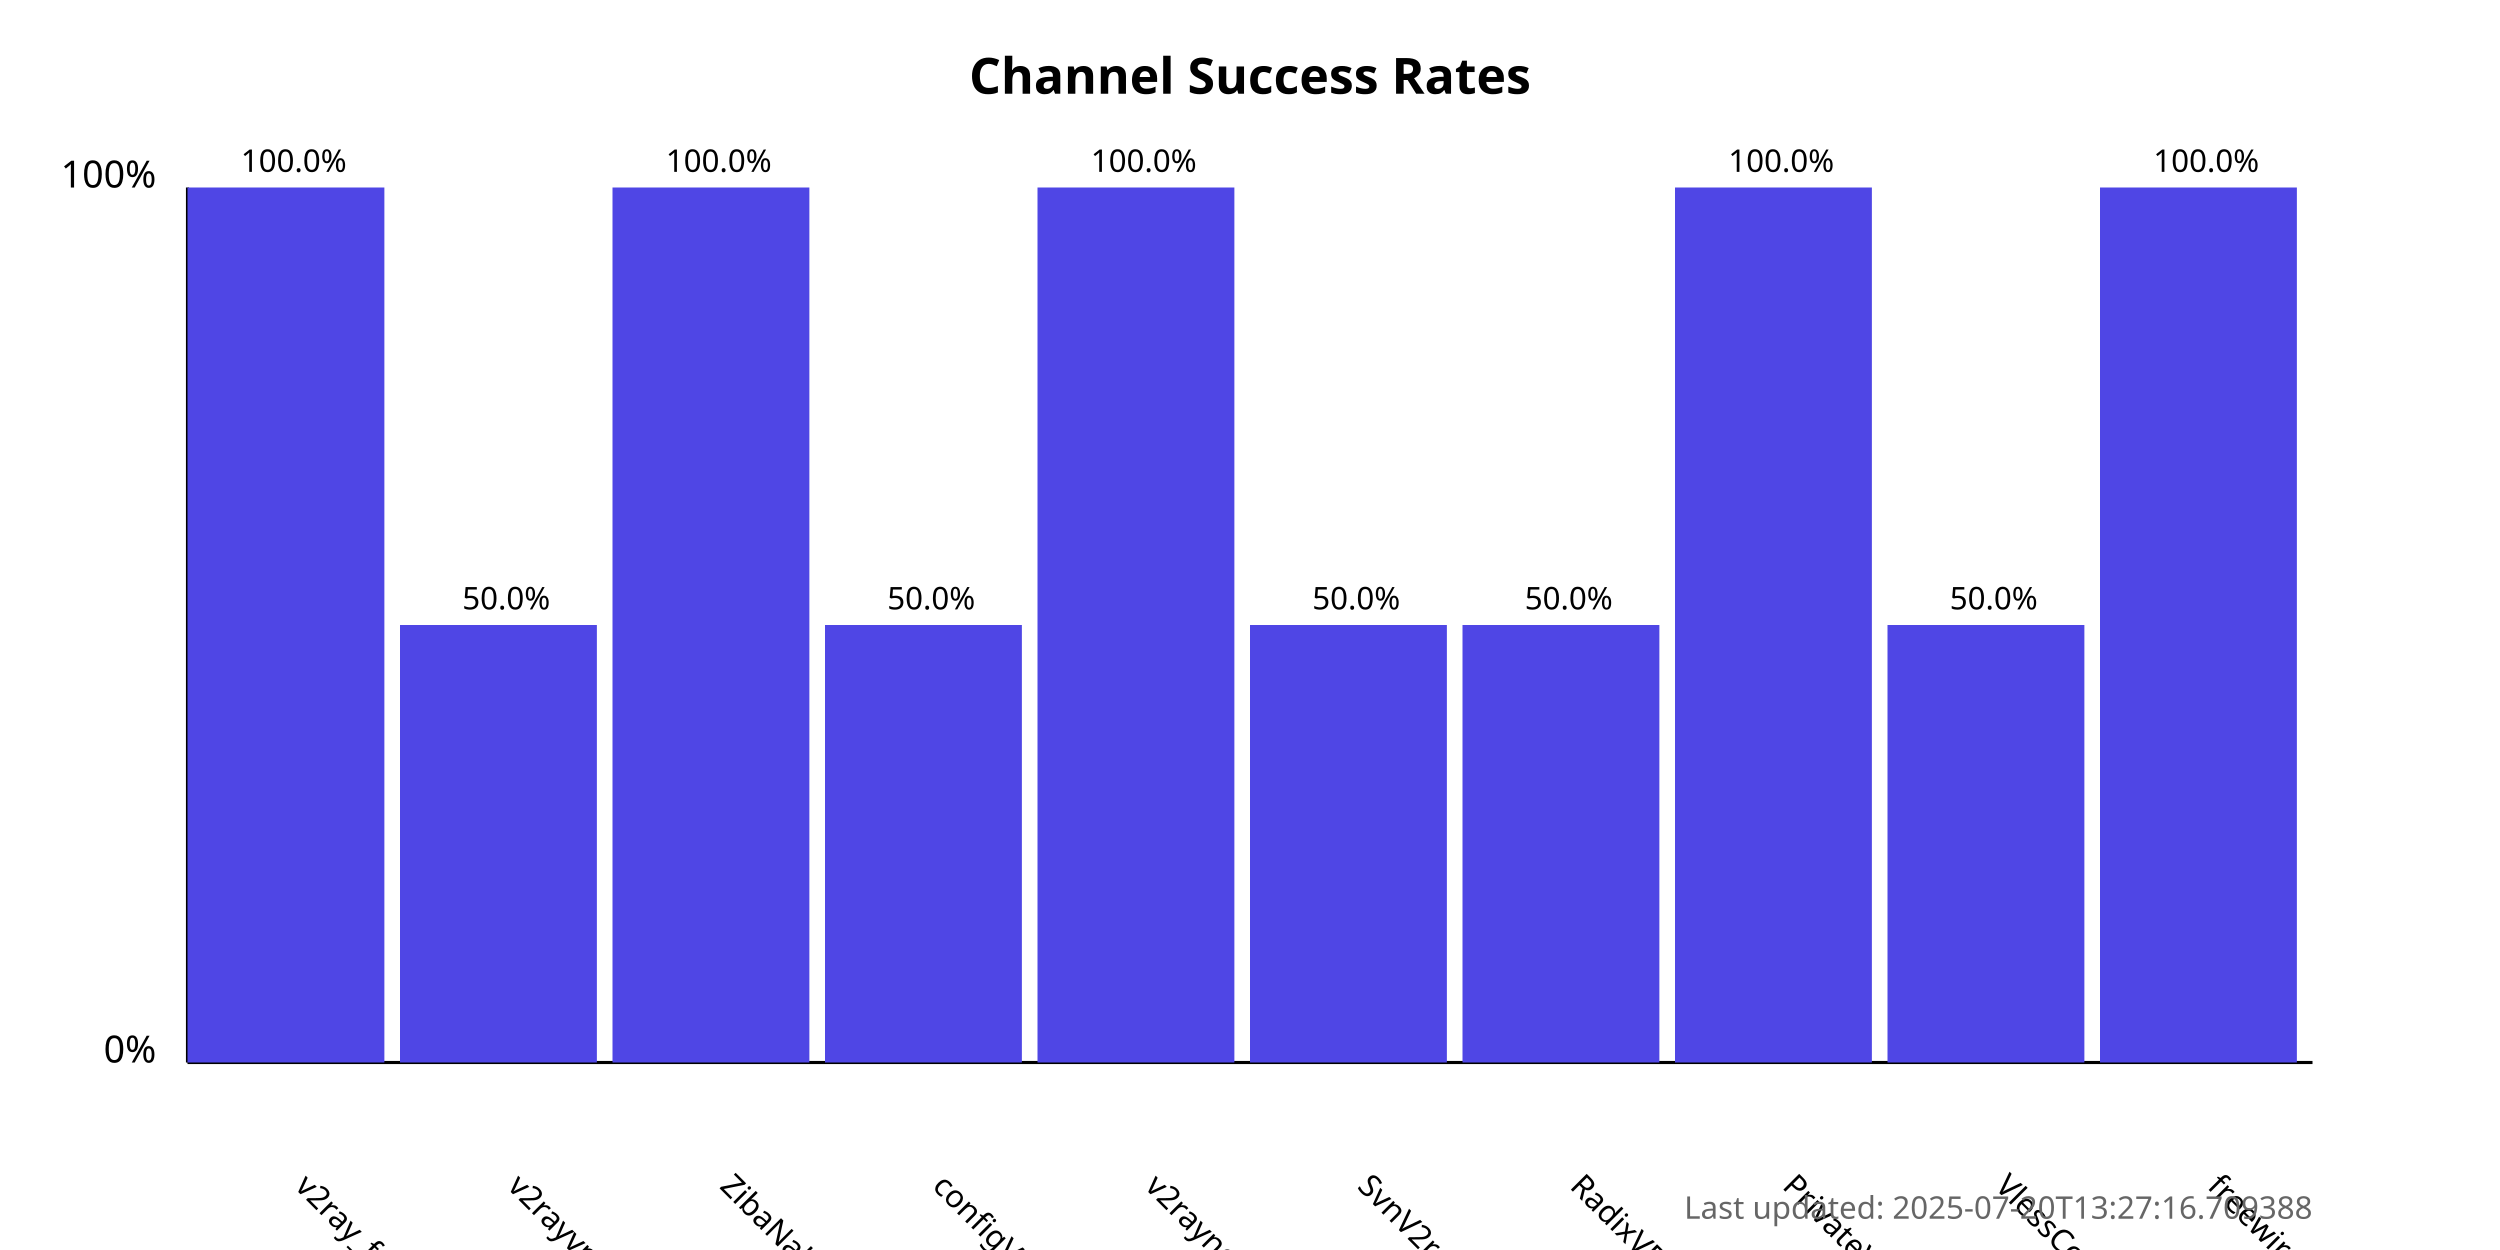
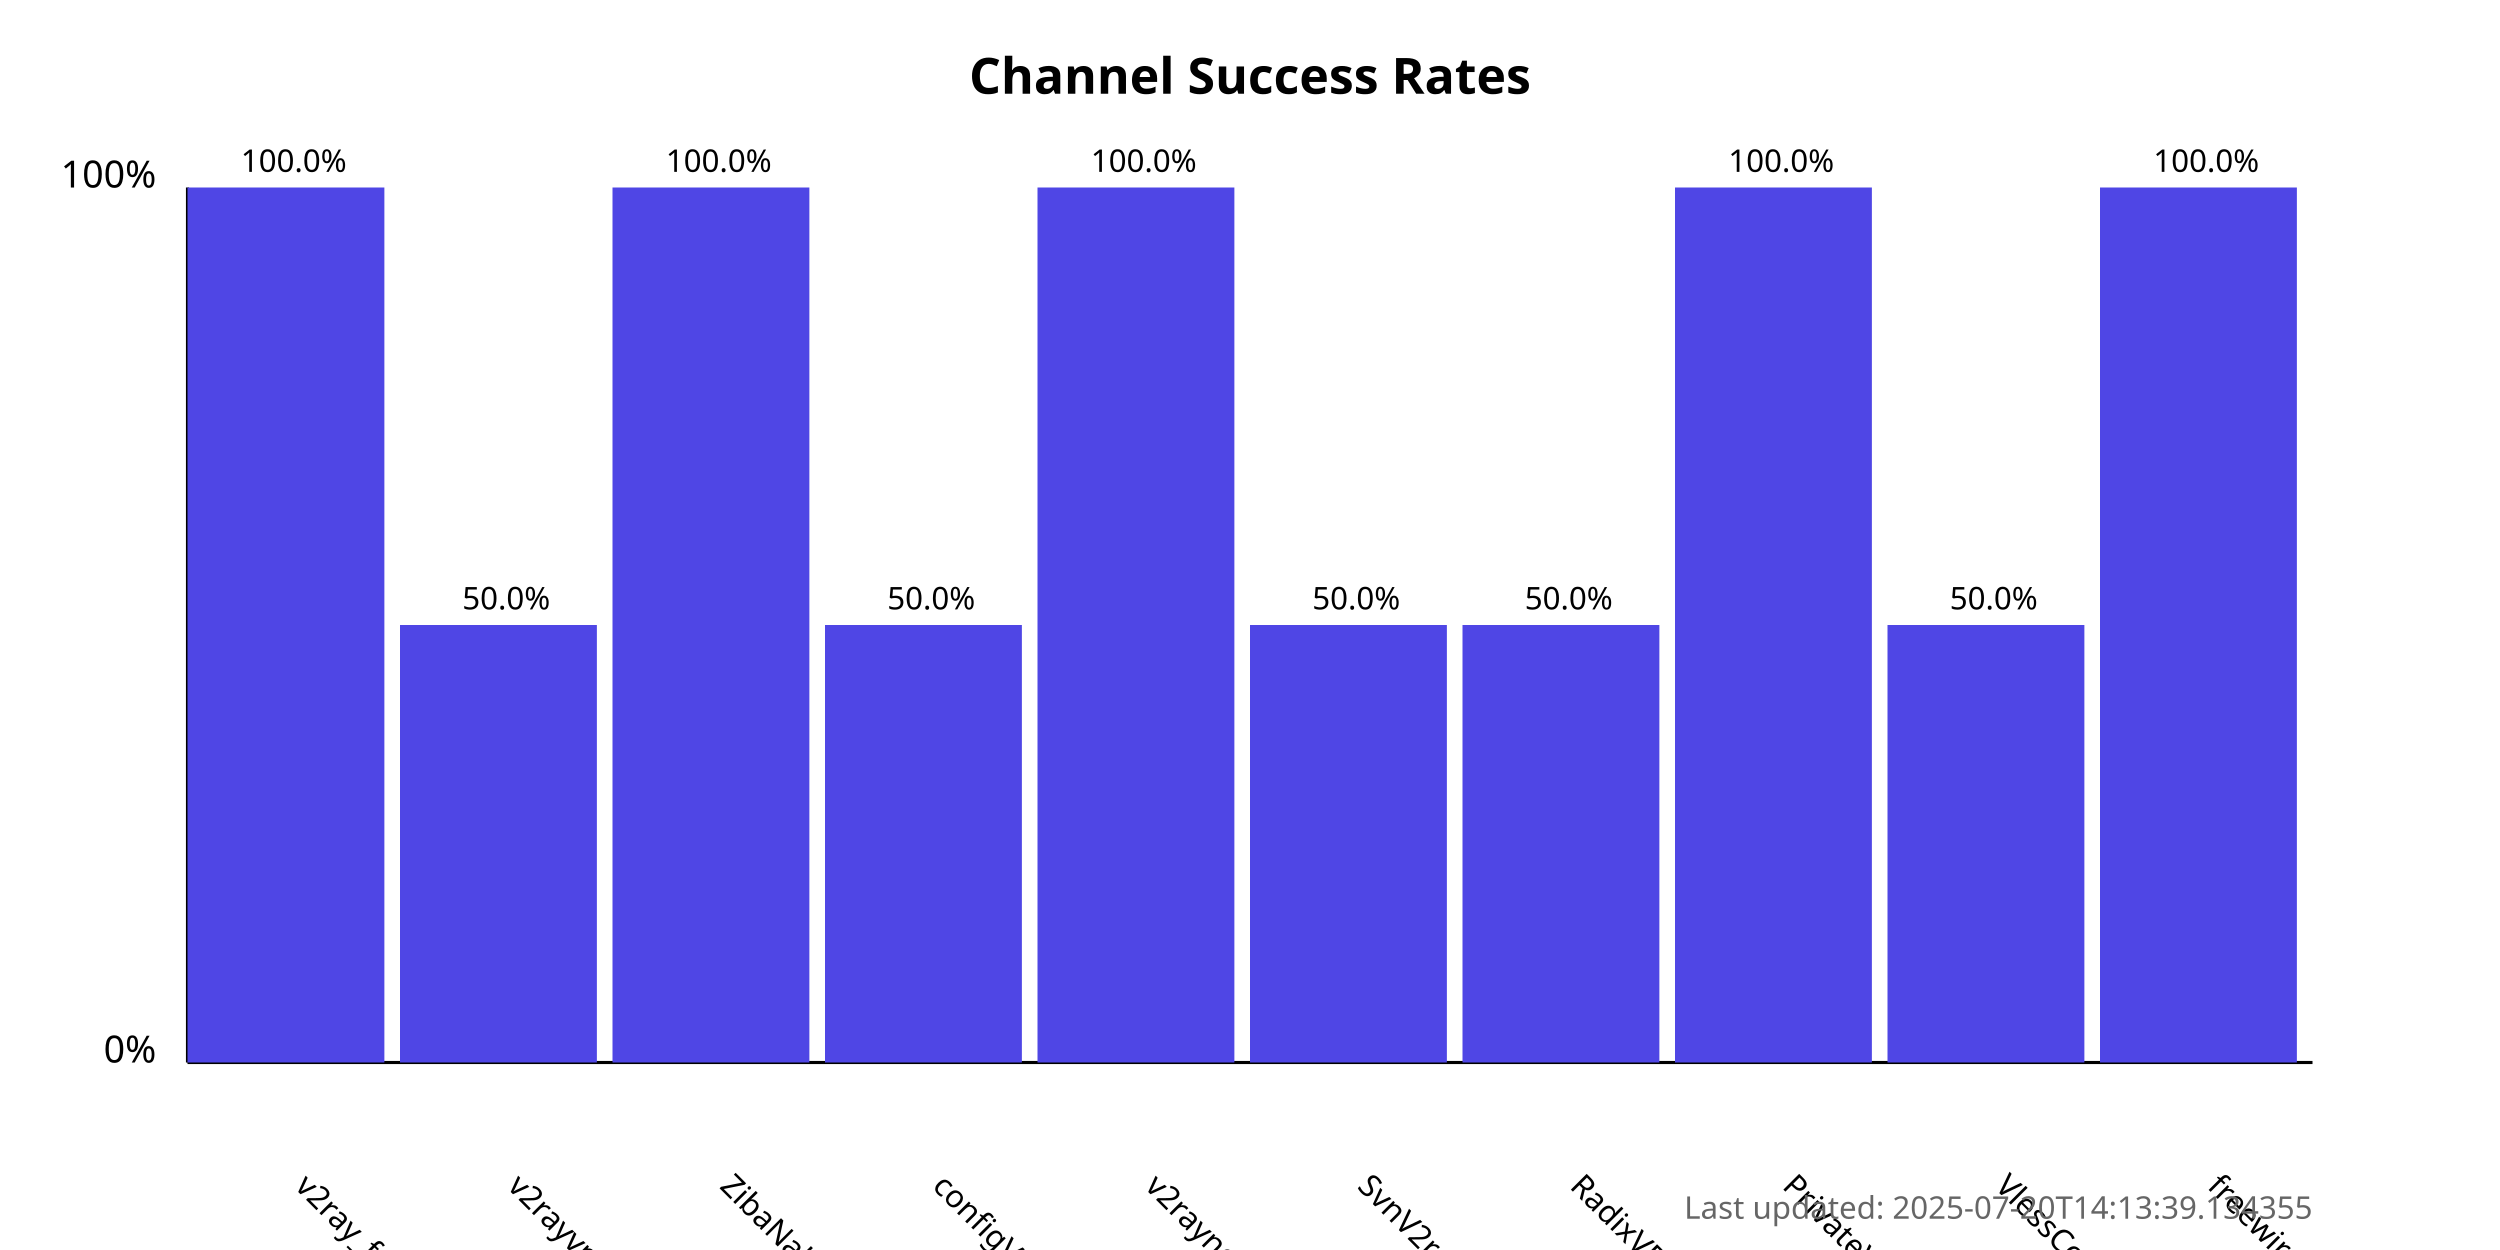
<svg xmlns="http://www.w3.org/2000/svg" width="800" height="400">
  <style>
            .chart-title { font: bold 16px sans-serif; }
            .axis-label { font: 12px sans-serif; }
            .tick-label { font: 10px sans-serif; }
            .bar { fill: #4f46e5; }
            .bar:hover { fill: #6366f1; }
            .timestamp { font: 10px sans-serif; fill: #666; }
        </style>
  <text x="400.0" y="30" text-anchor="middle" class="chart-title">
            Channel Success Rates
        </text>
  <line x1="60" y1="340" x2="60" y2="60" stroke="black" stroke-width="1" />
  <line x1="60" y1="340" x2="740" y2="340" stroke="black" stroke-width="1" />
  <text x="50" y="340" text-anchor="end" class="axis-label">0%</text>
  <text x="50" y="60" text-anchor="end" class="axis-label">100%</text>
  <g>
    <rect x="60" y="60.0" width="63.0" height="280.0" class="bar" />
    <text x="94.0" y="380" transform="rotate(45, 94.0, 380)" text-anchor="start" class="tick-label">
                v2ray_free_conf
            </text>
    <text x="94.0" y="55.0" text-anchor="middle" class="tick-label">
                100.0%
            </text>
  </g>
  <g>
    <rect x="128.0" y="200.0" width="63.0" height="140.0" class="bar" />
    <text x="162.0" y="380" transform="rotate(45, 162.0, 380)" text-anchor="start" class="tick-label">
                v2rayvpno
            </text>
    <text x="162.0" y="195.0" text-anchor="middle" class="tick-label">
                50.0%
            </text>
  </g>
  <g>
    <rect x="196.0" y="60.0" width="63.0" height="280.0" class="bar" />
    <text x="230.0" y="380" transform="rotate(45, 230.0, 380)" text-anchor="start" class="tick-label">
                ZibaNabz
            </text>
    <text x="230.0" y="55.0" text-anchor="middle" class="tick-label">
                100.0%
            </text>
  </g>
  <g>
    <rect x="264.0" y="200.0" width="63.0" height="140.0" class="bar" />
    <text x="298.0" y="380" transform="rotate(45, 298.0, 380)" text-anchor="start" class="tick-label">
                configV2rayForFree
            </text>
    <text x="298.0" y="195.0" text-anchor="middle" class="tick-label">
                50.0%
            </text>
  </g>
  <g>
    <rect x="332.0" y="60.0" width="63.0" height="280.0" class="bar" />
    <text x="366.0" y="380" transform="rotate(45, 366.0, 380)" text-anchor="start" class="tick-label">
                v2rayngvpn
            </text>
    <text x="366.0" y="55.0" text-anchor="middle" class="tick-label">
                100.0%
            </text>
  </g>
  <g>
    <rect x="400.0" y="200.0" width="63.0" height="140.0" class="bar" />
    <text x="434.0" y="380" transform="rotate(45, 434.0, 380)" text-anchor="start" class="tick-label">
                SvnV2ray
            </text>
    <text x="434.0" y="195.0" text-anchor="middle" class="tick-label">
                50.0%
            </text>
  </g>
  <g>
    <rect x="468.0" y="200.0" width="63.0" height="140.0" class="bar" />
    <text x="502.0" y="380" transform="rotate(45, 502.0, 380)" text-anchor="start" class="tick-label">
                RadixVPN
            </text>
    <text x="502.0" y="195.0" text-anchor="middle" class="tick-label">
                50.0%
            </text>
  </g>
  <g>
    <rect x="536.0" y="60.0" width="63.0" height="280.0" class="bar" />
    <text x="570.0" y="380" transform="rotate(45, 570.0, 380)" text-anchor="start" class="tick-label">
                PrivateVPNs
            </text>
    <text x="570.0" y="55.0" text-anchor="middle" class="tick-label">
                100.0%
            </text>
  </g>
  <g>
    <rect x="604.0" y="200.0" width="63.0" height="140.0" class="bar" />
    <text x="638.0" y="380" transform="rotate(45, 638.0, 380)" text-anchor="start" class="tick-label">
                VlessConfig
            </text>
    <text x="638.0" y="195.0" text-anchor="middle" class="tick-label">
                50.0%
            </text>
  </g>
  <g>
    <rect x="672.0" y="60.0" width="63.0" height="280.0" class="bar" />
    <text x="706.0" y="380" transform="rotate(45, 706.0, 380)" text-anchor="start" class="tick-label">
                freewireguard
            </text>
    <text x="706.0" y="55.0" text-anchor="middle" class="tick-label">
                100.0%
            </text>
  </g>
  <text x="740" y="390" text-anchor="end" class="timestamp">
-             Last updated: 2025-07-20T13:27:16.709388
+             Last updated: 2025-07-20T14:13:39.134355
        </text>
</svg>
